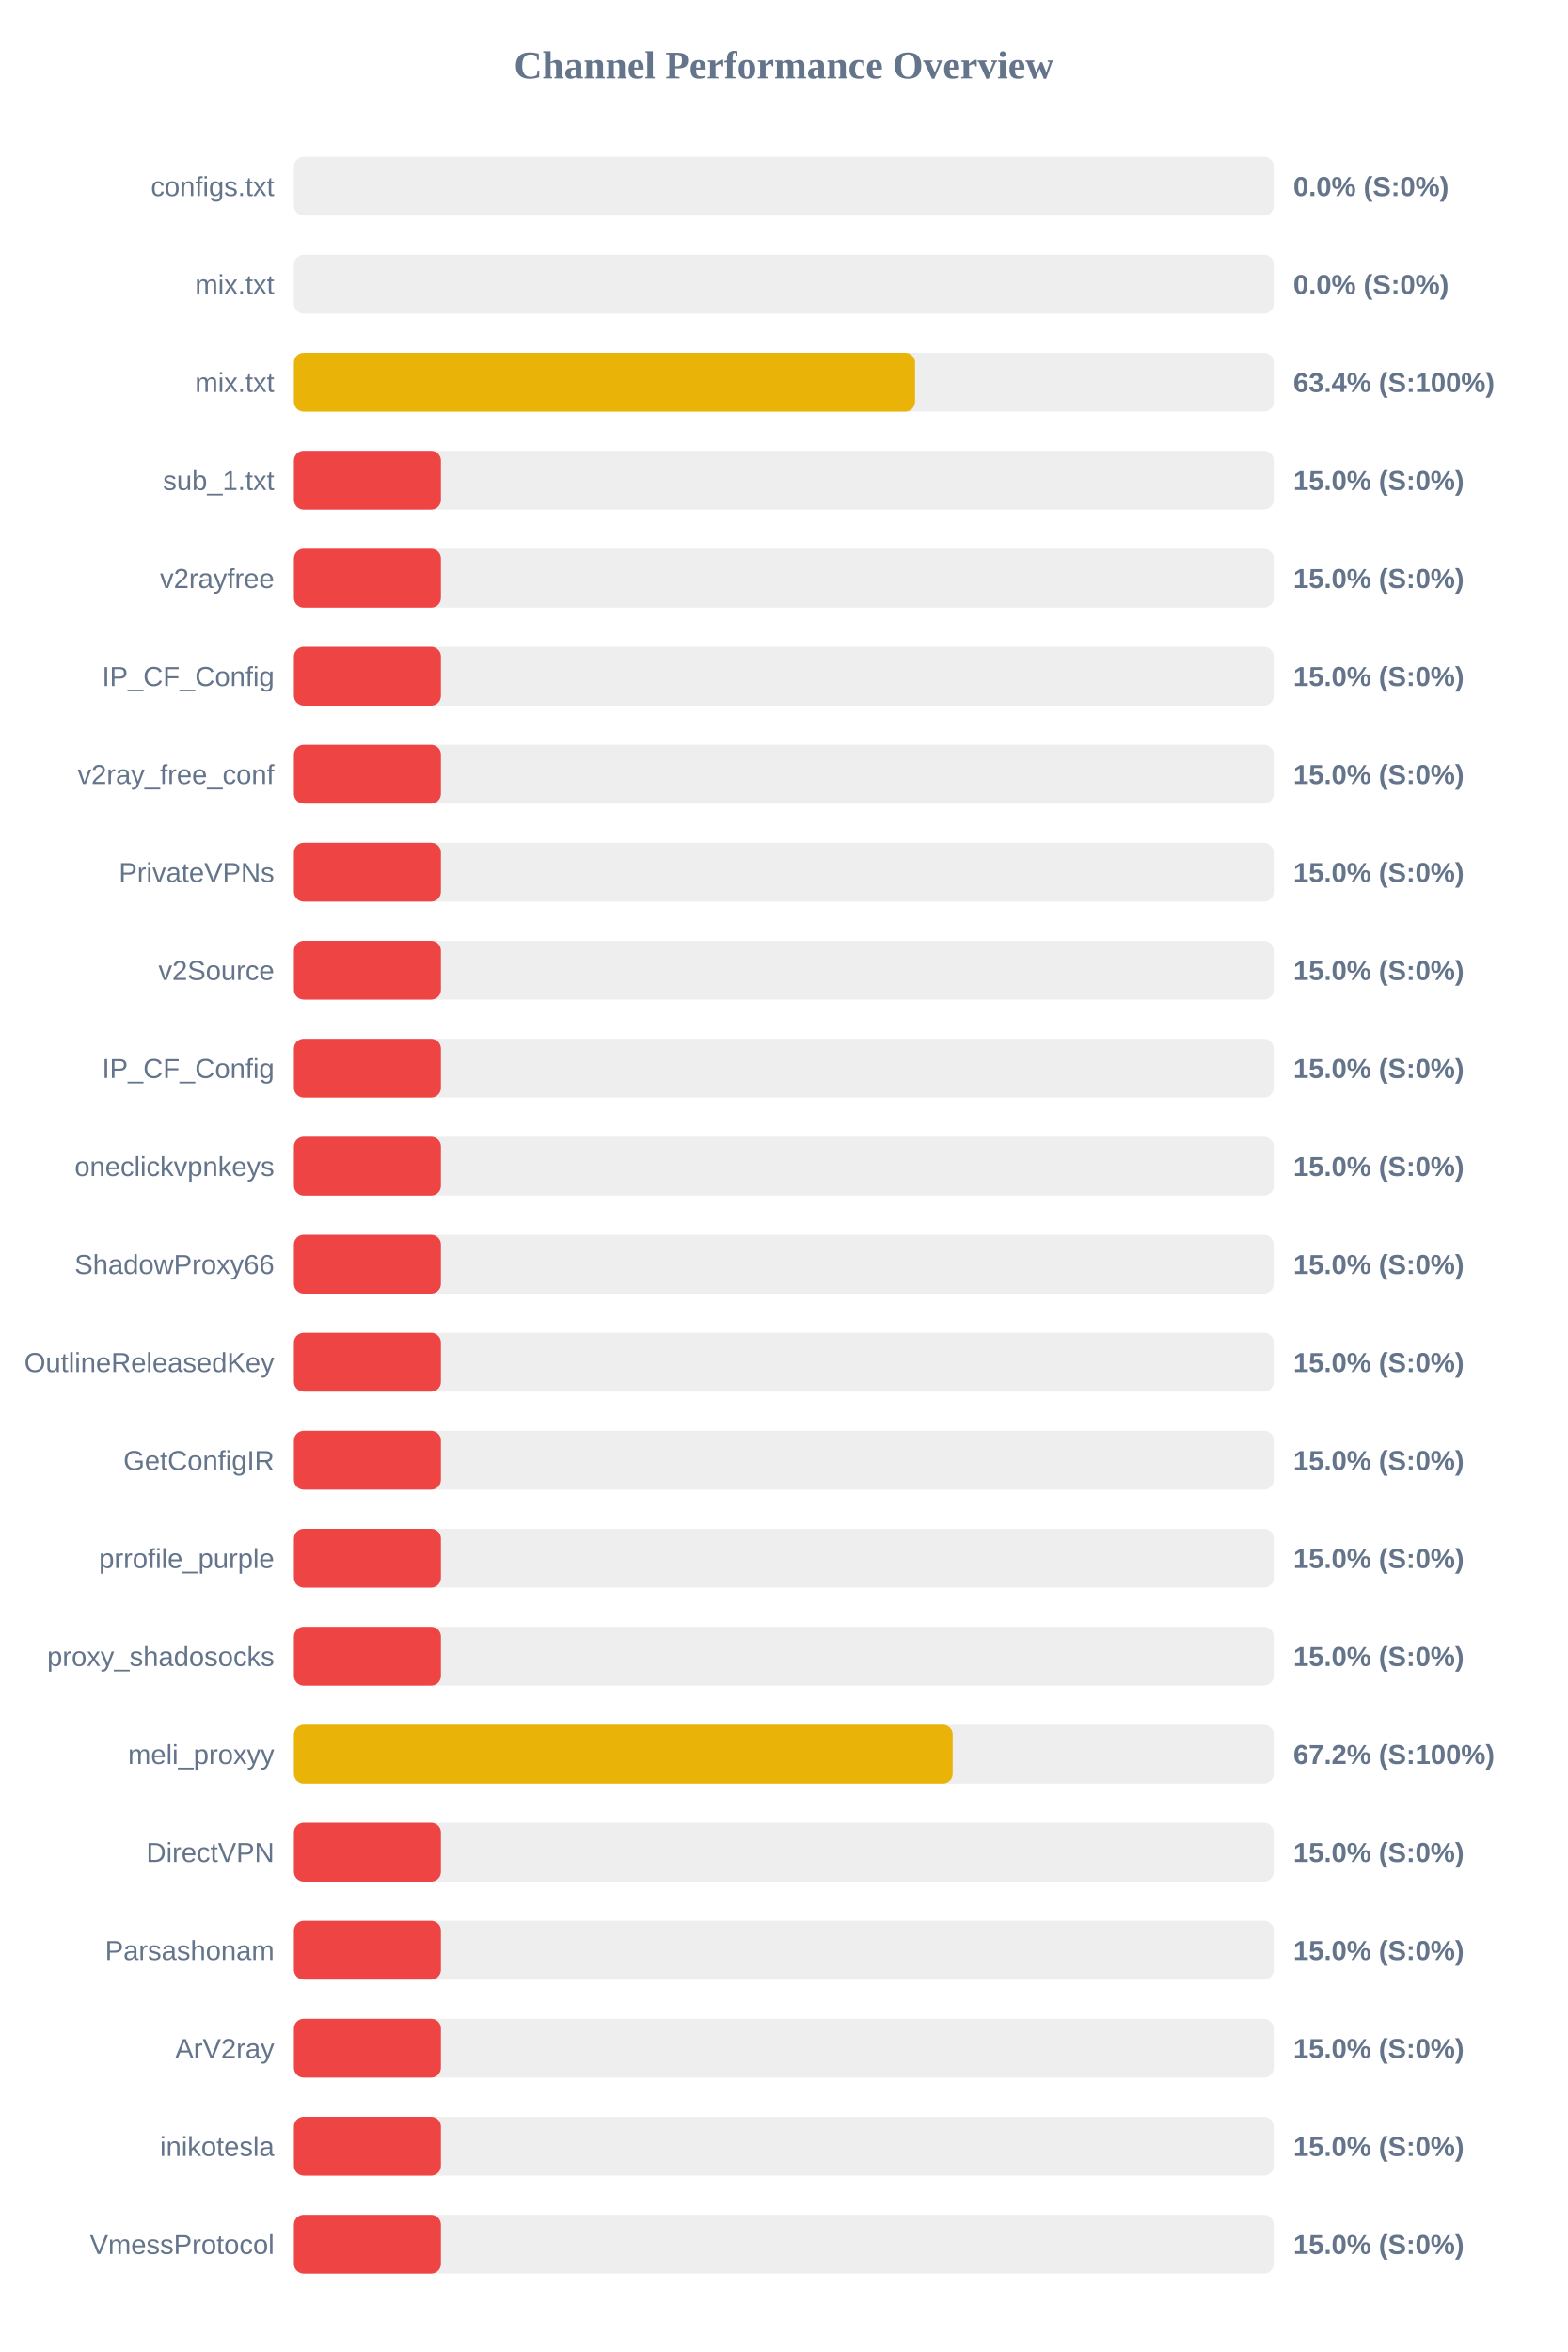
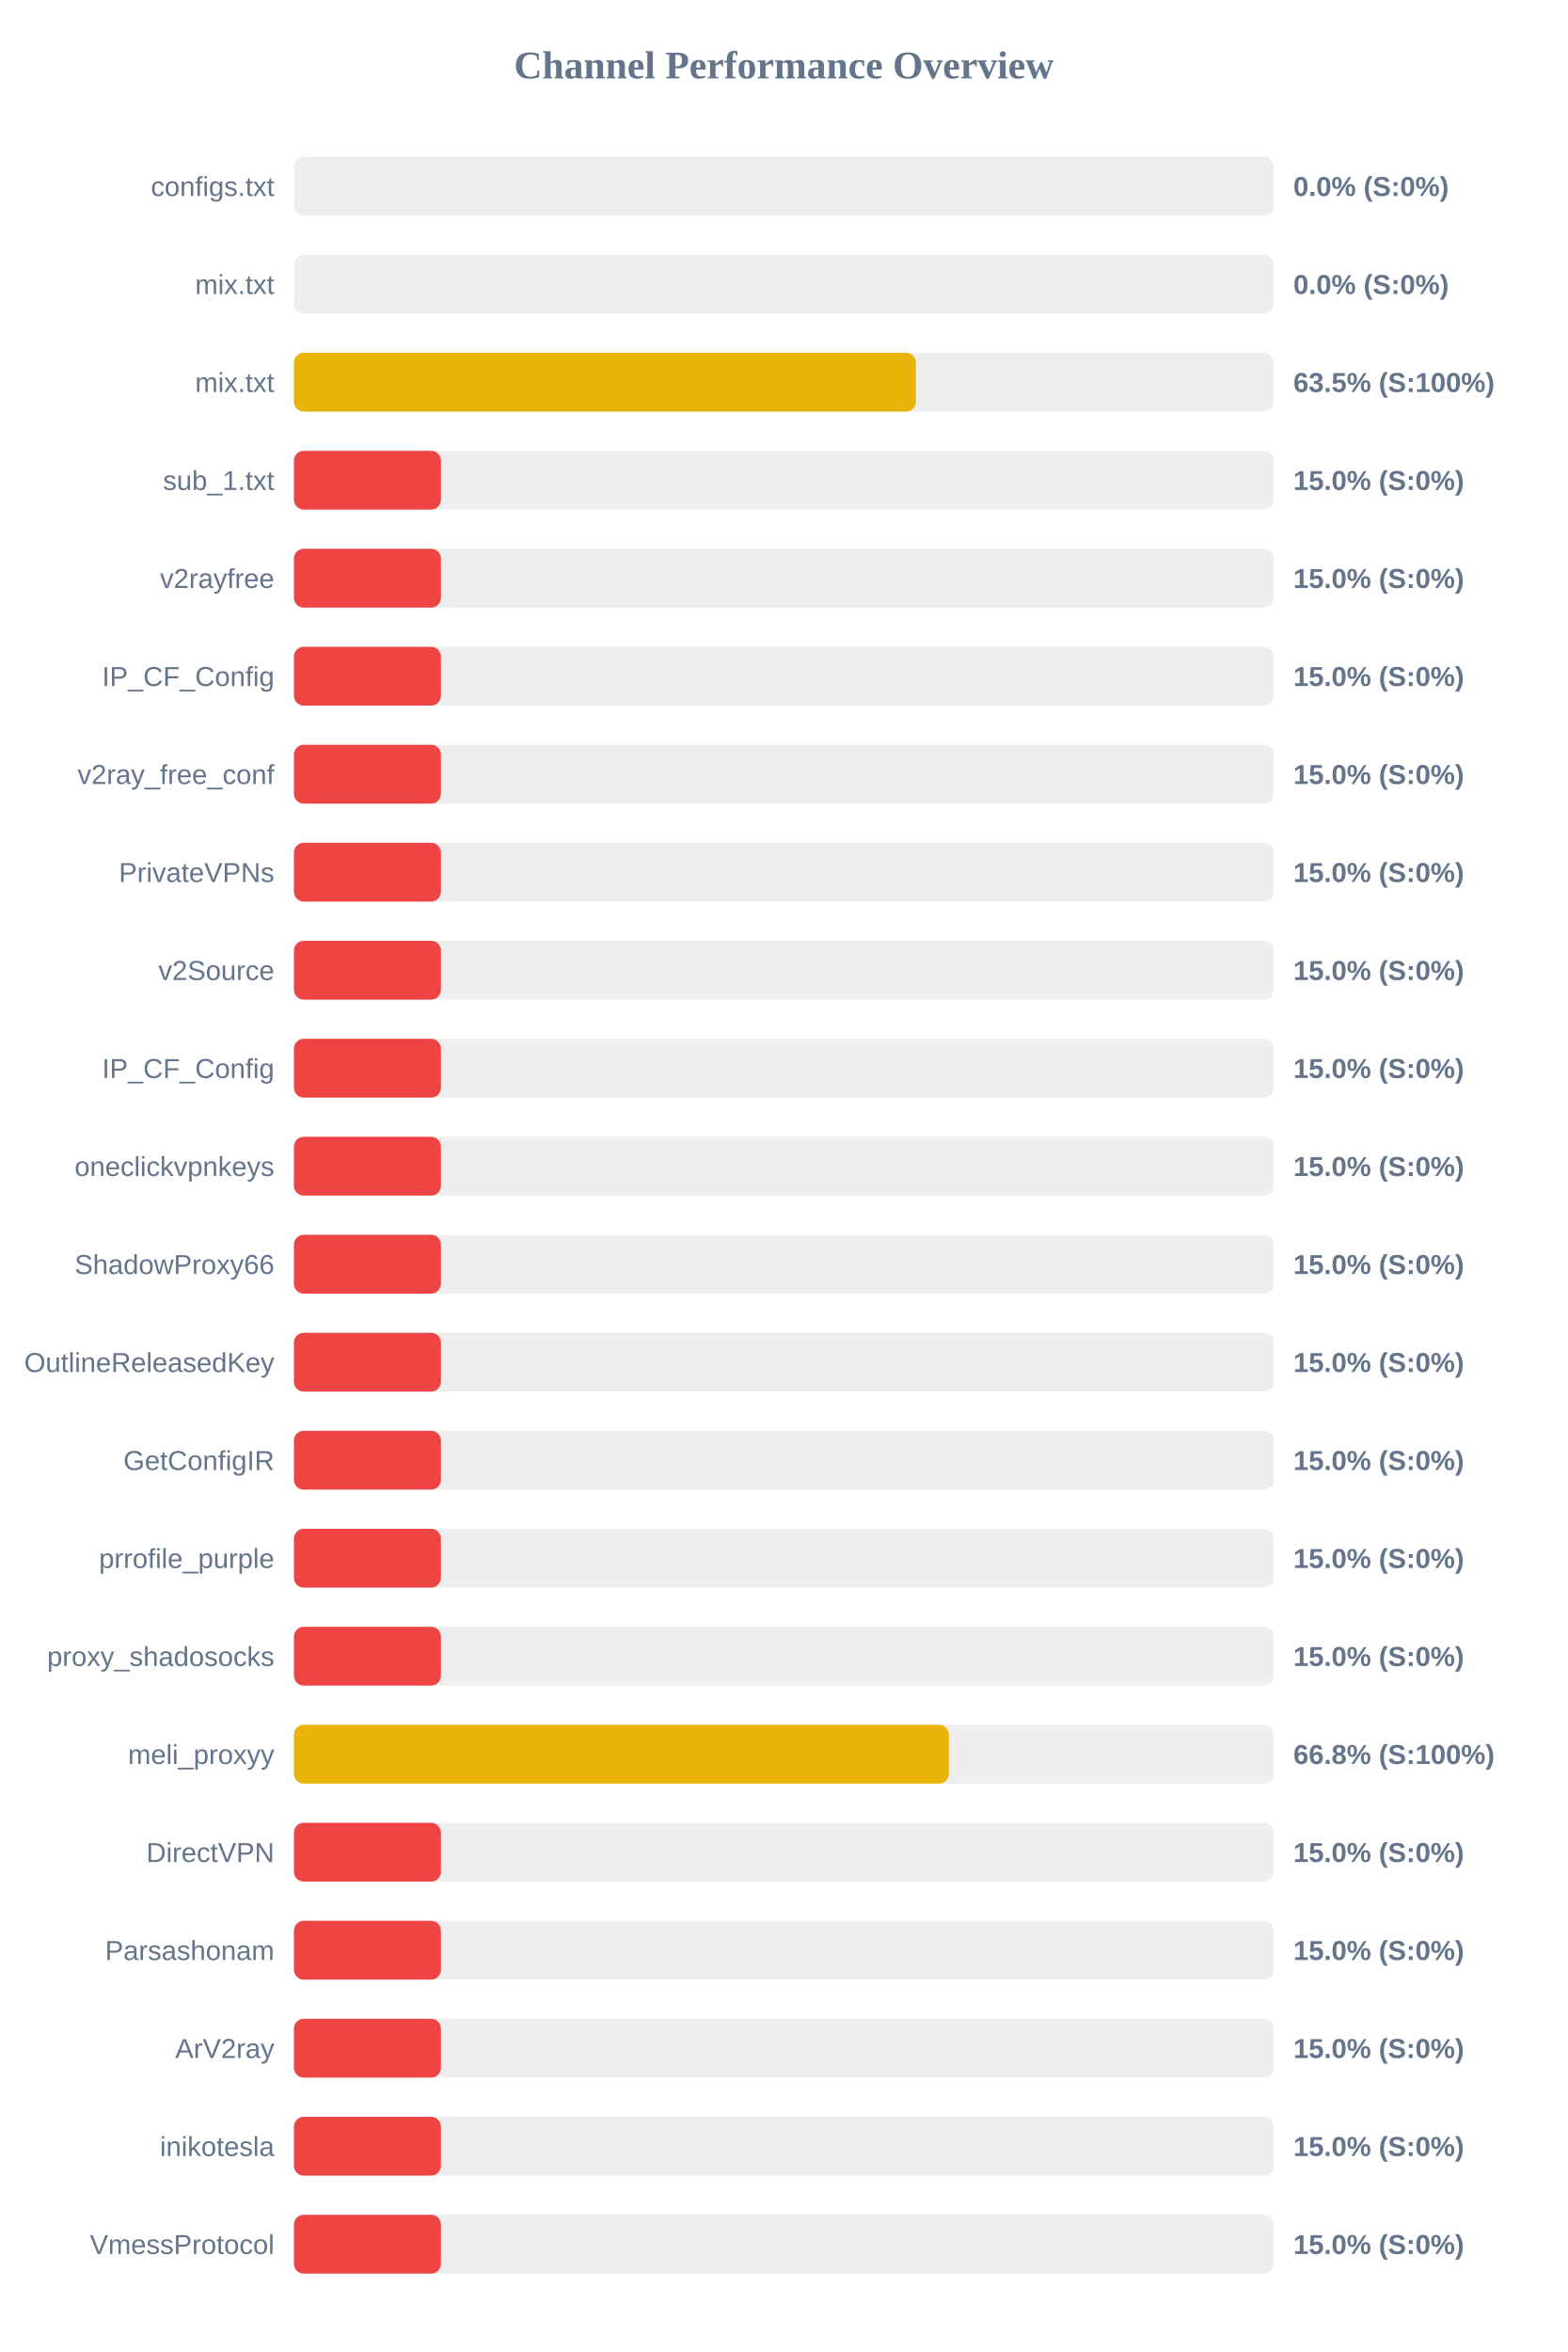
<svg xmlns="http://www.w3.org/2000/svg" width="800" height="1200" version="1.1">
  <style>
        .row { font: 14px Arial; fill: #64748b; }
        .score { font: bold 14px Arial; fill: #64748b; }
    </style>
  <text x="400" y="40" text-anchor="middle" font-size="20px" font-weight="bold" fill="#64748b">Channel Performance Overview</text>
  <rect x="150" y="80" width="500" height="30" fill="#eee" rx="5" />
  <rect x="150" y="80" width="0.0" height="30" fill="#ef4444" rx="5" />
  <text x="140" y="100" text-anchor="end" class="row">configs.txt</text>
  <text x="660" y="100" text-anchor="start" class="score">0.0% (S:0%)</text>
  <rect x="150" y="130" width="500" height="30" fill="#eee" rx="5" />
  <rect x="150" y="130" width="0.0" height="30" fill="#ef4444" rx="5" />
  <text x="140" y="150" text-anchor="end" class="row">mix.txt</text>
  <text x="660" y="150" text-anchor="start" class="score">0.0% (S:0%)</text>
  <rect x="150" y="180" width="500" height="30" fill="#eee" rx="5" />
-   <rect x="150" y="180" width="316.95" height="30" fill="#eab308" rx="5" />
+   <rect x="150" y="180" width="317.4" height="30" fill="#eab308" rx="5" />
  <text x="140" y="200" text-anchor="end" class="row">mix.txt</text>
-   <text x="660" y="200" text-anchor="start" class="score">63.4% (S:100%)</text>
+   <text x="660" y="200" text-anchor="start" class="score">63.5% (S:100%)</text>
  <rect x="150" y="230" width="500" height="30" fill="#eee" rx="5" />
  <rect x="150" y="230" width="75.0" height="30" fill="#ef4444" rx="5" />
  <text x="140" y="250" text-anchor="end" class="row">sub_1.txt</text>
  <text x="660" y="250" text-anchor="start" class="score">15.0% (S:0%)</text>
  <rect x="150" y="280" width="500" height="30" fill="#eee" rx="5" />
  <rect x="150" y="280" width="75.0" height="30" fill="#ef4444" rx="5" />
  <text x="140" y="300" text-anchor="end" class="row">v2rayfree</text>
  <text x="660" y="300" text-anchor="start" class="score">15.0% (S:0%)</text>
  <rect x="150" y="330" width="500" height="30" fill="#eee" rx="5" />
  <rect x="150" y="330" width="75.0" height="30" fill="#ef4444" rx="5" />
  <text x="140" y="350" text-anchor="end" class="row">IP_CF_Config</text>
  <text x="660" y="350" text-anchor="start" class="score">15.0% (S:0%)</text>
  <rect x="150" y="380" width="500" height="30" fill="#eee" rx="5" />
  <rect x="150" y="380" width="75.0" height="30" fill="#ef4444" rx="5" />
  <text x="140" y="400" text-anchor="end" class="row">v2ray_free_conf</text>
  <text x="660" y="400" text-anchor="start" class="score">15.0% (S:0%)</text>
  <rect x="150" y="430" width="500" height="30" fill="#eee" rx="5" />
  <rect x="150" y="430" width="75.0" height="30" fill="#ef4444" rx="5" />
  <text x="140" y="450" text-anchor="end" class="row">PrivateVPNs</text>
  <text x="660" y="450" text-anchor="start" class="score">15.0% (S:0%)</text>
  <rect x="150" y="480" width="500" height="30" fill="#eee" rx="5" />
  <rect x="150" y="480" width="75.0" height="30" fill="#ef4444" rx="5" />
  <text x="140" y="500" text-anchor="end" class="row">v2Source</text>
  <text x="660" y="500" text-anchor="start" class="score">15.0% (S:0%)</text>
  <rect x="150" y="530" width="500" height="30" fill="#eee" rx="5" />
  <rect x="150" y="530" width="75.0" height="30" fill="#ef4444" rx="5" />
  <text x="140" y="550" text-anchor="end" class="row">IP_CF_Config</text>
  <text x="660" y="550" text-anchor="start" class="score">15.0% (S:0%)</text>
  <rect x="150" y="580" width="500" height="30" fill="#eee" rx="5" />
  <rect x="150" y="580" width="75.0" height="30" fill="#ef4444" rx="5" />
  <text x="140" y="600" text-anchor="end" class="row">oneclickvpnkeys</text>
  <text x="660" y="600" text-anchor="start" class="score">15.0% (S:0%)</text>
  <rect x="150" y="630" width="500" height="30" fill="#eee" rx="5" />
  <rect x="150" y="630" width="75.0" height="30" fill="#ef4444" rx="5" />
  <text x="140" y="650" text-anchor="end" class="row">ShadowProxy66</text>
  <text x="660" y="650" text-anchor="start" class="score">15.0% (S:0%)</text>
  <rect x="150" y="680" width="500" height="30" fill="#eee" rx="5" />
  <rect x="150" y="680" width="75.0" height="30" fill="#ef4444" rx="5" />
  <text x="140" y="700" text-anchor="end" class="row">OutlineReleasedKey</text>
  <text x="660" y="700" text-anchor="start" class="score">15.0% (S:0%)</text>
  <rect x="150" y="730" width="500" height="30" fill="#eee" rx="5" />
  <rect x="150" y="730" width="75.0" height="30" fill="#ef4444" rx="5" />
  <text x="140" y="750" text-anchor="end" class="row">GetConfigIR</text>
  <text x="660" y="750" text-anchor="start" class="score">15.0% (S:0%)</text>
  <rect x="150" y="780" width="500" height="30" fill="#eee" rx="5" />
  <rect x="150" y="780" width="75.0" height="30" fill="#ef4444" rx="5" />
  <text x="140" y="800" text-anchor="end" class="row">prrofile_purple</text>
  <text x="660" y="800" text-anchor="start" class="score">15.0% (S:0%)</text>
  <rect x="150" y="830" width="500" height="30" fill="#eee" rx="5" />
  <rect x="150" y="830" width="75.0" height="30" fill="#ef4444" rx="5" />
  <text x="140" y="850" text-anchor="end" class="row">proxy_shadosocks</text>
  <text x="660" y="850" text-anchor="start" class="score">15.0% (S:0%)</text>
  <rect x="150" y="880" width="500" height="30" fill="#eee" rx="5" />
-   <rect x="150" y="880" width="336.15" height="30" fill="#eab308" rx="5" />
+   <rect x="150" y="880" width="334.2" height="30" fill="#eab308" rx="5" />
  <text x="140" y="900" text-anchor="end" class="row">meli_proxyy</text>
-   <text x="660" y="900" text-anchor="start" class="score">67.2% (S:100%)</text>
+   <text x="660" y="900" text-anchor="start" class="score">66.8% (S:100%)</text>
  <rect x="150" y="930" width="500" height="30" fill="#eee" rx="5" />
  <rect x="150" y="930" width="75.0" height="30" fill="#ef4444" rx="5" />
  <text x="140" y="950" text-anchor="end" class="row">DirectVPN</text>
  <text x="660" y="950" text-anchor="start" class="score">15.0% (S:0%)</text>
  <rect x="150" y="980" width="500" height="30" fill="#eee" rx="5" />
  <rect x="150" y="980" width="75.0" height="30" fill="#ef4444" rx="5" />
  <text x="140" y="1000" text-anchor="end" class="row">Parsashonam</text>
  <text x="660" y="1000" text-anchor="start" class="score">15.0% (S:0%)</text>
  <rect x="150" y="1030" width="500" height="30" fill="#eee" rx="5" />
  <rect x="150" y="1030" width="75.0" height="30" fill="#ef4444" rx="5" />
  <text x="140" y="1050" text-anchor="end" class="row">ArV2ray</text>
  <text x="660" y="1050" text-anchor="start" class="score">15.0% (S:0%)</text>
  <rect x="150" y="1080" width="500" height="30" fill="#eee" rx="5" />
  <rect x="150" y="1080" width="75.0" height="30" fill="#ef4444" rx="5" />
  <text x="140" y="1100" text-anchor="end" class="row">inikotesla</text>
  <text x="660" y="1100" text-anchor="start" class="score">15.0% (S:0%)</text>
  <rect x="150" y="1130" width="500" height="30" fill="#eee" rx="5" />
  <rect x="150" y="1130" width="75.0" height="30" fill="#ef4444" rx="5" />
  <text x="140" y="1150" text-anchor="end" class="row">VmessProtocol</text>
  <text x="660" y="1150" text-anchor="start" class="score">15.0% (S:0%)</text>
</svg>
